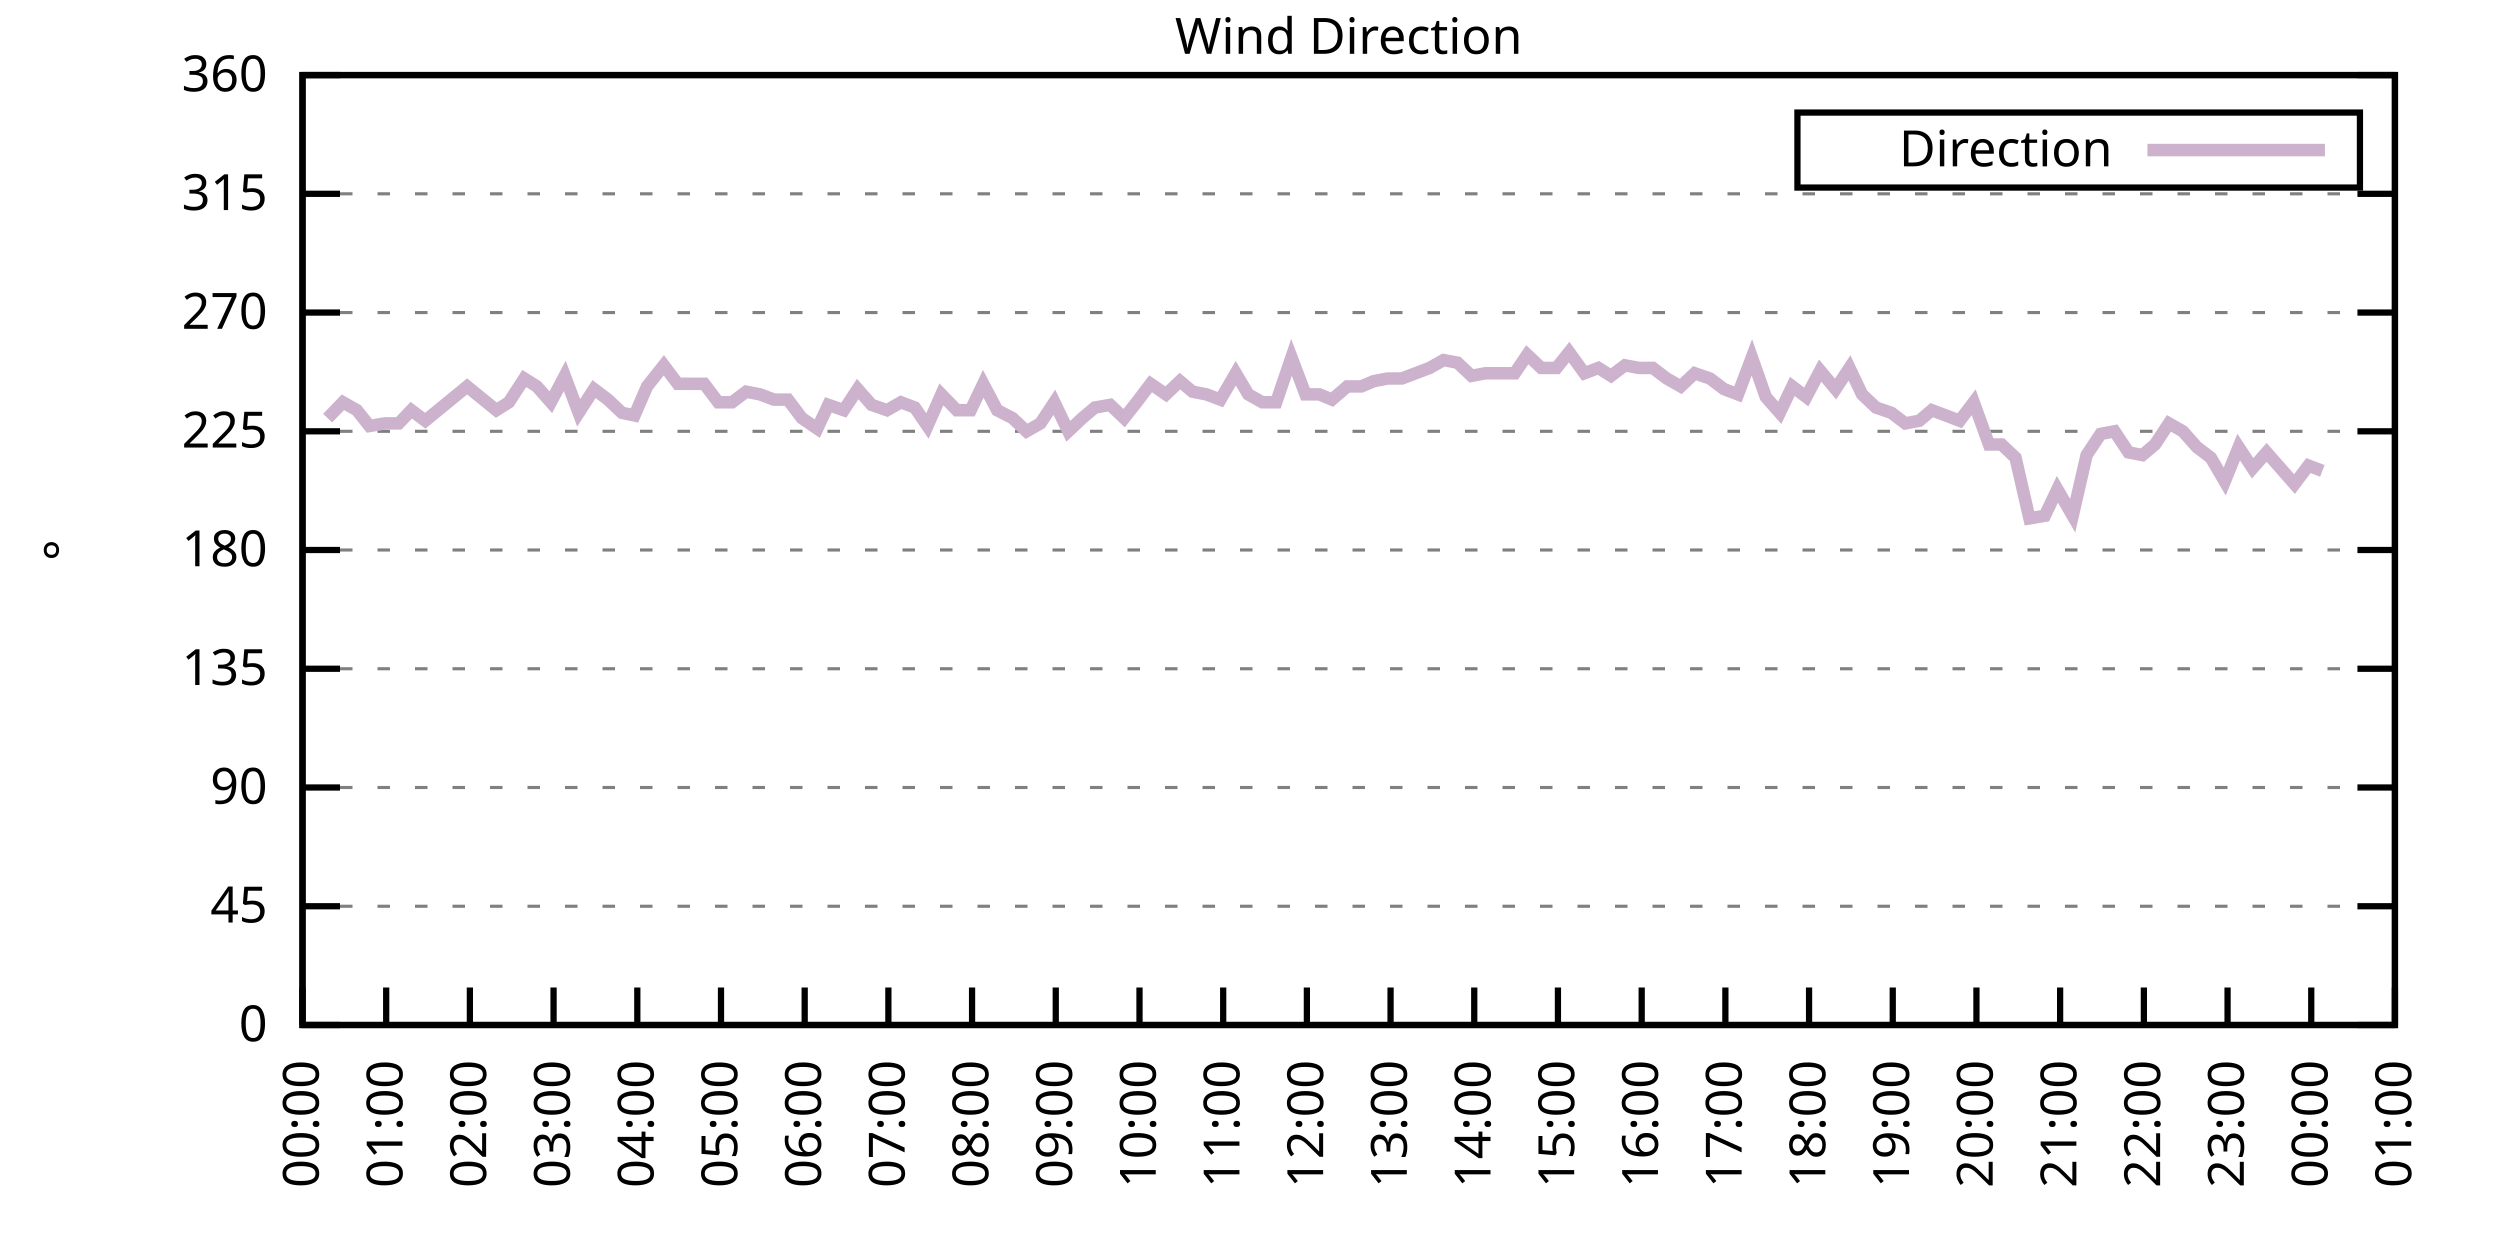
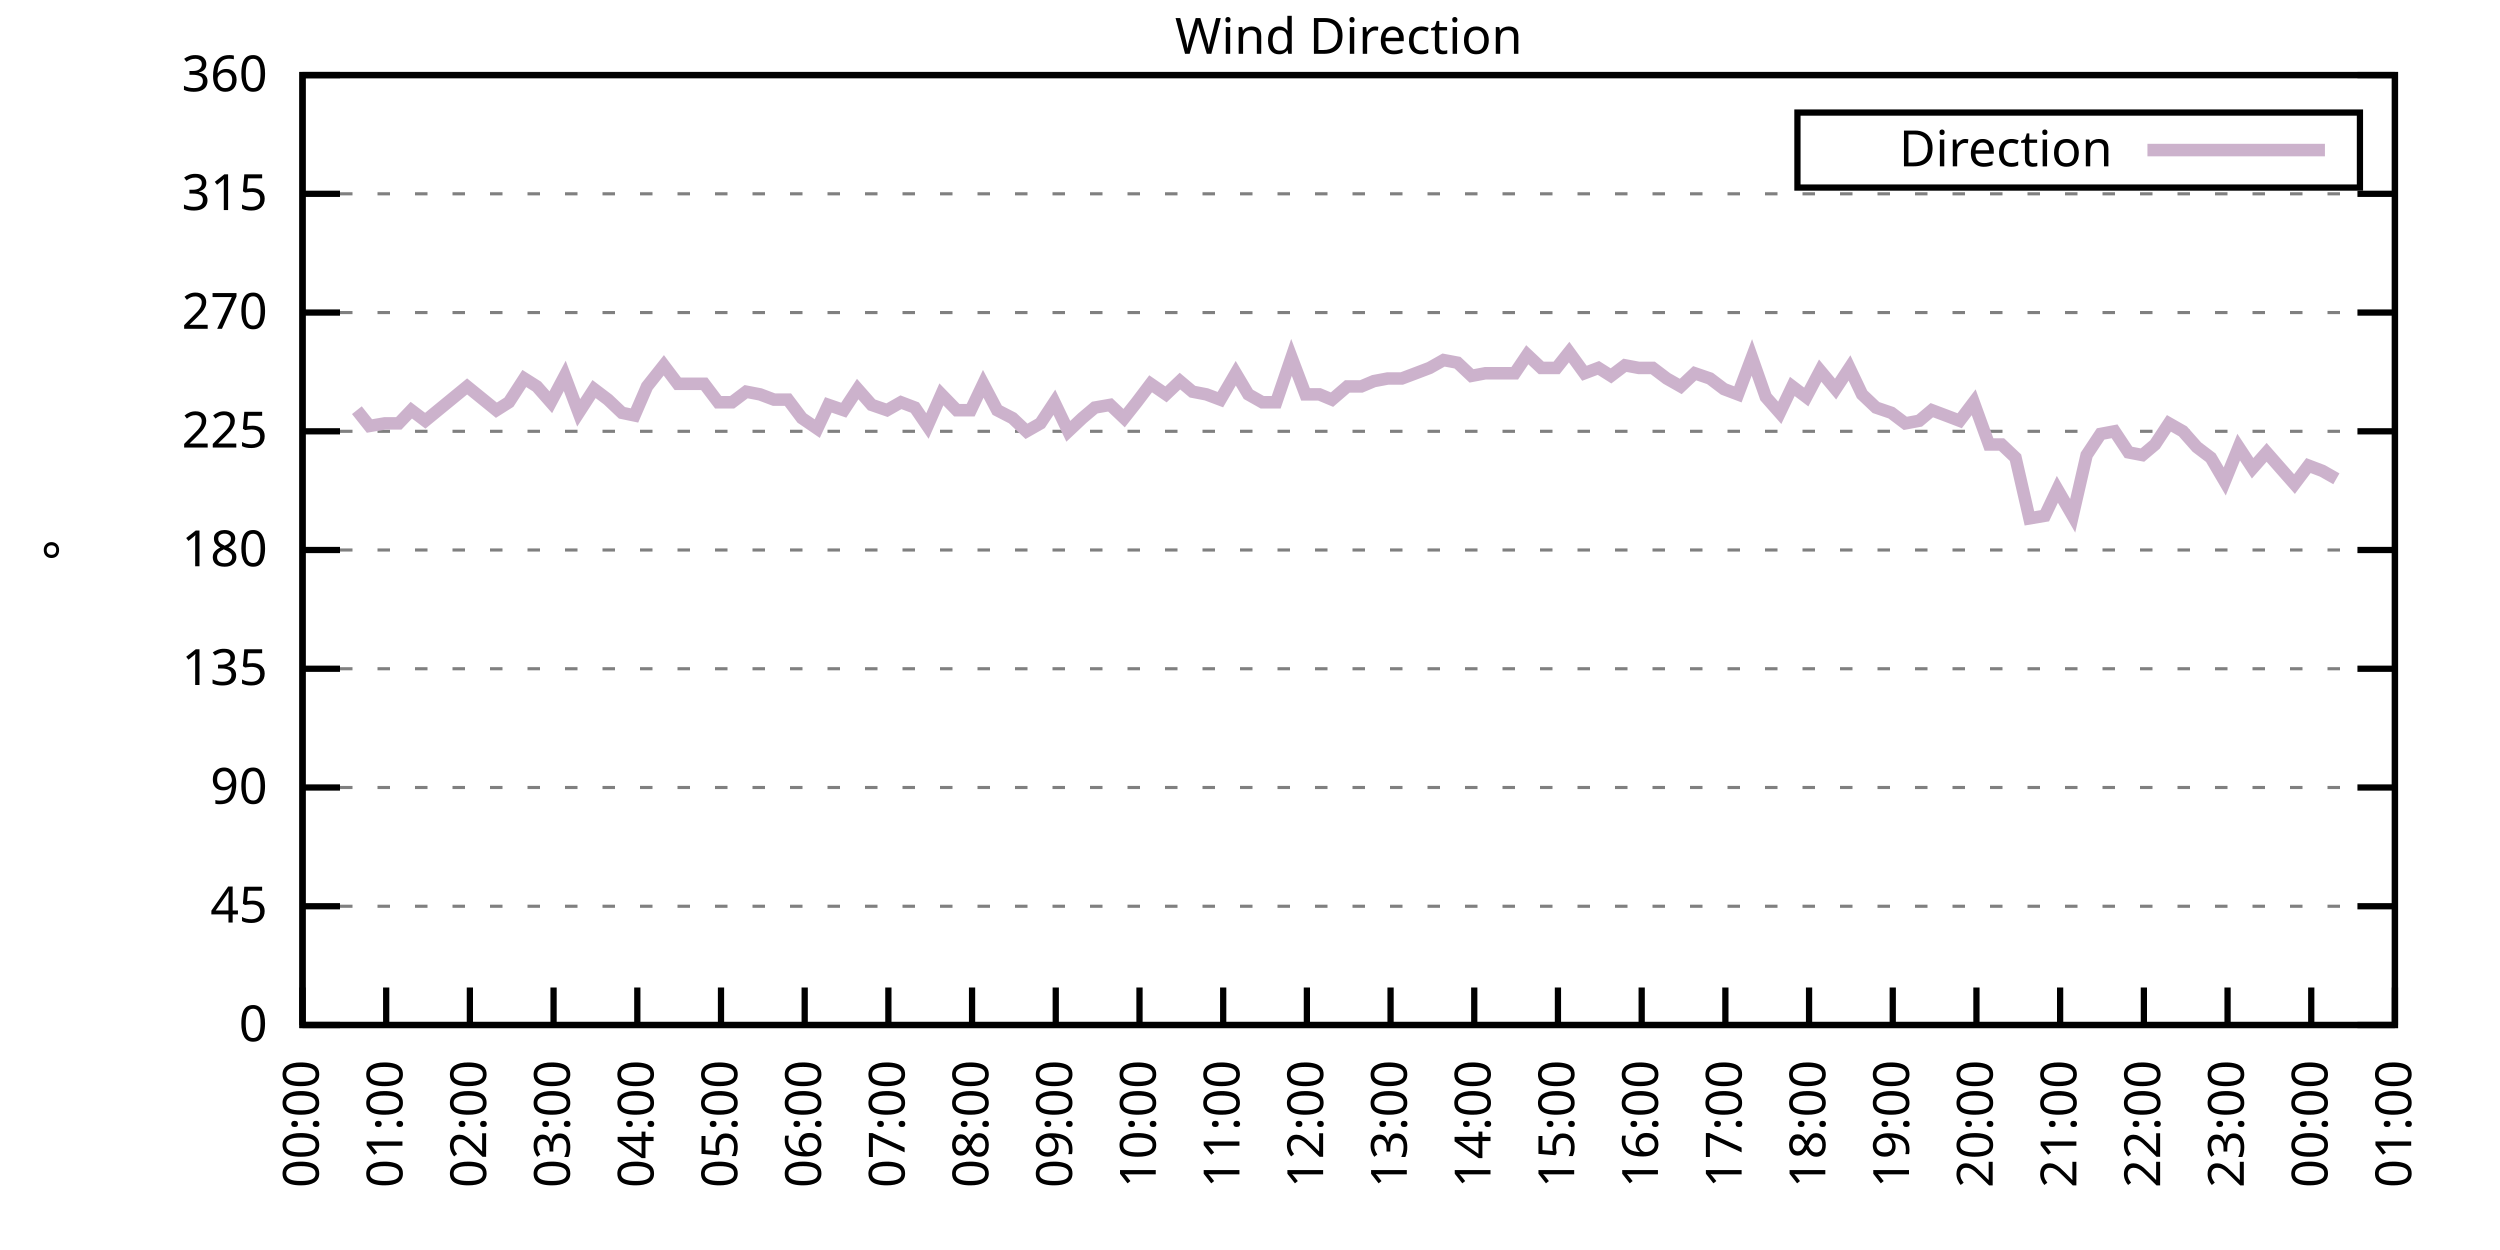
<svg xmlns="http://www.w3.org/2000/svg" xmlns:xlink="http://www.w3.org/1999/xlink" width="400" height="200" viewBox="0 0 400 200">
  <g id="gnuplot_canvas">
    <rect x="0" y="0" width="400" height="200" fill="none" />
    <defs>
      <circle id="gpDot" r="0.5" stroke-width="0.5" stroke="currentColor" />
      <path id="gpPt0" stroke-width="0.333" stroke="currentColor" d="M-1,0 h2 M0,-1 v2" />
      <path id="gpPt1" stroke-width="0.333" stroke="currentColor" d="M-1,-1 L1,1 M1,-1 L-1,1" />
      <path id="gpPt2" stroke-width="0.333" stroke="currentColor" d="M-1,0 L1,0 M0,-1 L0,1 M-1,-1 L1,1 M-1,1 L1,-1" />
      <rect id="gpPt3" stroke-width="0.333" stroke="currentColor" x="-1" y="-1" width="2" height="2" />
      <rect id="gpPt4" stroke-width="0.333" stroke="currentColor" fill="currentColor" x="-1" y="-1" width="2" height="2" />
      <circle id="gpPt5" stroke-width="0.333" stroke="currentColor" cx="0" cy="0" r="1" />
      <use xlink:href="#gpPt5" id="gpPt6" fill="currentColor" stroke="none" />
      <path id="gpPt7" stroke-width="0.333" stroke="currentColor" d="M0,-1.33 L-1.33,0.67 L1.33,0.67 z" />
      <use xlink:href="#gpPt7" id="gpPt8" fill="currentColor" stroke="none" />
      <use xlink:href="#gpPt7" id="gpPt9" stroke="currentColor" transform="rotate(180)" />
      <use xlink:href="#gpPt9" id="gpPt10" fill="currentColor" stroke="none" />
      <use xlink:href="#gpPt3" id="gpPt11" stroke="currentColor" transform="rotate(45)" />
      <use xlink:href="#gpPt11" id="gpPt12" fill="currentColor" stroke="none" />
      <path id="gpPt13" stroke-width="0.333" stroke="currentColor" d="M0,1.330 L1.265,0.411 L0.782,-1.067 L-0.782,-1.076 L-1.265,0.411 z" />
      <use xlink:href="#gpPt13" id="gpPt14" fill="currentColor" stroke="none" />
      <filter id="textbox" filterUnits="objectBoundingBox" x="0" y="0" height="1" width="1">
        <feFlood flood-color="white" flood-opacity="1" result="bgnd" />
        <feComposite in="SourceGraphic" in2="bgnd" operator="atop" />
      </filter>
      <filter id="greybox" filterUnits="objectBoundingBox" x="0" y="0" height="1" width="1">
        <feFlood flood-color="lightgrey" flood-opacity="1" result="grey" />
        <feComposite in="SourceGraphic" in2="grey" operator="atop" />
      </filter>
    </defs>
    <g fill="none" color="white" stroke="currentColor" stroke-width="1.00" stroke-linecap="butt" stroke-linejoin="miter">
</g>
    <g fill="none" color="black" stroke="currentColor" stroke-width="1.00" stroke-linecap="butt" stroke-linejoin="miter">
      <g stroke="none" shape-rendering="crispEdges">
        <polygon fill="rgb(255, 255, 255)" points="48.40,164.00 383.18,164.00 383.18,12.02 48.40,12.02 " />
      </g>
    </g>
    <g fill="none" color="black" stroke="currentColor" stroke-width="1.00" stroke-linecap="butt" stroke-linejoin="miter">
</g>
    <g fill="none" color="black" stroke="black" stroke-width="0.50" stroke-linecap="butt" stroke-linejoin="miter">
</g>
    <g fill="none" color="gray" stroke="currentColor" stroke-width="0.50" stroke-linecap="butt" stroke-linejoin="miter">
      <path stroke="gray" stroke-dasharray="2,4" class="gridline" d="M48.40,164.00 L383.19,164.00  " />
    </g>
    <g fill="none" color="gray" stroke="gray" stroke-width="1.00" stroke-linecap="butt" stroke-linejoin="miter">
</g>
    <g fill="none" color="black" stroke="currentColor" stroke-width="1.00" stroke-linecap="butt" stroke-linejoin="miter">
      <path stroke="black" d="M48.40,164.00 L54.40,164.00 M383.19,164.00 L377.19,164.00  " />
      <g transform="translate(42.80,166.60)" stroke="none" fill="black" font-family="Sans" font-size="8.00" text-anchor="end">
        <text>
          <tspan font-family="Sans"> 0</tspan>
        </text>
      </g>
    </g>
    <g fill="none" color="black" stroke="currentColor" stroke-width="1.00" stroke-linecap="butt" stroke-linejoin="miter">
</g>
    <g fill="none" color="black" stroke="black" stroke-width="0.50" stroke-linecap="butt" stroke-linejoin="miter">
</g>
    <g fill="none" color="gray" stroke="currentColor" stroke-width="0.50" stroke-linecap="butt" stroke-linejoin="miter">
      <path stroke="gray" stroke-dasharray="2,4" class="gridline" d="M48.40,145.00 L383.19,145.00  " />
    </g>
    <g fill="none" color="gray" stroke="gray" stroke-width="1.00" stroke-linecap="butt" stroke-linejoin="miter">
</g>
    <g fill="none" color="black" stroke="currentColor" stroke-width="1.00" stroke-linecap="butt" stroke-linejoin="miter">
      <path stroke="black" d="M48.40,145.00 L54.40,145.00 M383.19,145.00 L377.19,145.00  " />
      <g transform="translate(42.80,147.60)" stroke="none" fill="black" font-family="Sans" font-size="8.00" text-anchor="end">
        <text>
          <tspan font-family="Sans"> 45</tspan>
        </text>
      </g>
    </g>
    <g fill="none" color="black" stroke="currentColor" stroke-width="1.00" stroke-linecap="butt" stroke-linejoin="miter">
</g>
    <g fill="none" color="black" stroke="black" stroke-width="0.50" stroke-linecap="butt" stroke-linejoin="miter">
</g>
    <g fill="none" color="gray" stroke="currentColor" stroke-width="0.50" stroke-linecap="butt" stroke-linejoin="miter">
      <path stroke="gray" stroke-dasharray="2,4" class="gridline" d="M48.40,126.00 L383.19,126.00  " />
    </g>
    <g fill="none" color="gray" stroke="gray" stroke-width="1.00" stroke-linecap="butt" stroke-linejoin="miter">
</g>
    <g fill="none" color="black" stroke="currentColor" stroke-width="1.00" stroke-linecap="butt" stroke-linejoin="miter">
      <path stroke="black" d="M48.40,126.00 L54.40,126.00 M383.19,126.00 L377.19,126.00  " />
      <g transform="translate(42.80,128.60)" stroke="none" fill="black" font-family="Sans" font-size="8.00" text-anchor="end">
        <text>
          <tspan font-family="Sans"> 90</tspan>
        </text>
      </g>
    </g>
    <g fill="none" color="black" stroke="currentColor" stroke-width="1.00" stroke-linecap="butt" stroke-linejoin="miter">
</g>
    <g fill="none" color="black" stroke="black" stroke-width="0.50" stroke-linecap="butt" stroke-linejoin="miter">
</g>
    <g fill="none" color="gray" stroke="currentColor" stroke-width="0.50" stroke-linecap="butt" stroke-linejoin="miter">
      <path stroke="gray" stroke-dasharray="2,4" class="gridline" d="M48.40,107.00 L383.19,107.00  " />
    </g>
    <g fill="none" color="gray" stroke="gray" stroke-width="1.00" stroke-linecap="butt" stroke-linejoin="miter">
</g>
    <g fill="none" color="black" stroke="currentColor" stroke-width="1.00" stroke-linecap="butt" stroke-linejoin="miter">
      <path stroke="black" d="M48.40,107.00 L54.40,107.00 M383.19,107.00 L377.19,107.00  " />
      <g transform="translate(42.80,109.60)" stroke="none" fill="black" font-family="Sans" font-size="8.00" text-anchor="end">
        <text>
          <tspan font-family="Sans"> 135</tspan>
        </text>
      </g>
    </g>
    <g fill="none" color="black" stroke="currentColor" stroke-width="1.00" stroke-linecap="butt" stroke-linejoin="miter">
</g>
    <g fill="none" color="black" stroke="black" stroke-width="0.50" stroke-linecap="butt" stroke-linejoin="miter">
</g>
    <g fill="none" color="gray" stroke="currentColor" stroke-width="0.50" stroke-linecap="butt" stroke-linejoin="miter">
      <path stroke="gray" stroke-dasharray="2,4" class="gridline" d="M48.40,88.00 L383.19,88.00  " />
    </g>
    <g fill="none" color="gray" stroke="gray" stroke-width="1.00" stroke-linecap="butt" stroke-linejoin="miter">
</g>
    <g fill="none" color="black" stroke="currentColor" stroke-width="1.00" stroke-linecap="butt" stroke-linejoin="miter">
      <path stroke="black" d="M48.40,88.00 L54.40,88.00 M383.19,88.00 L377.19,88.00  " />
      <g transform="translate(42.80,90.60)" stroke="none" fill="black" font-family="Sans" font-size="8.00" text-anchor="end">
        <text>
          <tspan font-family="Sans"> 180</tspan>
        </text>
      </g>
    </g>
    <g fill="none" color="black" stroke="currentColor" stroke-width="1.00" stroke-linecap="butt" stroke-linejoin="miter">
</g>
    <g fill="none" color="black" stroke="black" stroke-width="0.50" stroke-linecap="butt" stroke-linejoin="miter">
</g>
    <g fill="none" color="gray" stroke="currentColor" stroke-width="0.50" stroke-linecap="butt" stroke-linejoin="miter">
      <path stroke="gray" stroke-dasharray="2,4" class="gridline" d="M48.40,69.01 L383.19,69.01  " />
    </g>
    <g fill="none" color="gray" stroke="gray" stroke-width="1.00" stroke-linecap="butt" stroke-linejoin="miter">
</g>
    <g fill="none" color="black" stroke="currentColor" stroke-width="1.00" stroke-linecap="butt" stroke-linejoin="miter">
      <path stroke="black" d="M48.40,69.01 L54.40,69.01 M383.19,69.01 L377.19,69.01  " />
      <g transform="translate(42.80,71.61)" stroke="none" fill="black" font-family="Sans" font-size="8.00" text-anchor="end">
        <text>
          <tspan font-family="Sans"> 225</tspan>
        </text>
      </g>
    </g>
    <g fill="none" color="black" stroke="currentColor" stroke-width="1.00" stroke-linecap="butt" stroke-linejoin="miter">
</g>
    <g fill="none" color="black" stroke="black" stroke-width="0.50" stroke-linecap="butt" stroke-linejoin="miter">
</g>
    <g fill="none" color="gray" stroke="currentColor" stroke-width="0.50" stroke-linecap="butt" stroke-linejoin="miter">
      <path stroke="gray" stroke-dasharray="2,4" class="gridline" d="M48.40,50.01 L383.19,50.01  " />
    </g>
    <g fill="none" color="gray" stroke="gray" stroke-width="1.00" stroke-linecap="butt" stroke-linejoin="miter">
</g>
    <g fill="none" color="black" stroke="currentColor" stroke-width="1.00" stroke-linecap="butt" stroke-linejoin="miter">
      <path stroke="black" d="M48.40,50.01 L54.40,50.01 M383.19,50.01 L377.19,50.01  " />
      <g transform="translate(42.80,52.61)" stroke="none" fill="black" font-family="Sans" font-size="8.00" text-anchor="end">
        <text>
          <tspan font-family="Sans"> 270</tspan>
        </text>
      </g>
    </g>
    <g fill="none" color="black" stroke="currentColor" stroke-width="1.00" stroke-linecap="butt" stroke-linejoin="miter">
</g>
    <g fill="none" color="black" stroke="black" stroke-width="0.50" stroke-linecap="butt" stroke-linejoin="miter">
</g>
    <g fill="none" color="gray" stroke="currentColor" stroke-width="0.50" stroke-linecap="butt" stroke-linejoin="miter">
      <path stroke="gray" stroke-dasharray="2,4" class="gridline" d="M48.40,31.01 L383.19,31.01  " />
    </g>
    <g fill="none" color="gray" stroke="gray" stroke-width="1.00" stroke-linecap="butt" stroke-linejoin="miter">
</g>
    <g fill="none" color="black" stroke="currentColor" stroke-width="1.00" stroke-linecap="butt" stroke-linejoin="miter">
      <path stroke="black" d="M48.40,31.01 L54.40,31.01 M383.19,31.01 L377.19,31.01  " />
      <g transform="translate(42.80,33.61)" stroke="none" fill="black" font-family="Sans" font-size="8.00" text-anchor="end">
        <text>
          <tspan font-family="Sans"> 315</tspan>
        </text>
      </g>
    </g>
    <g fill="none" color="black" stroke="currentColor" stroke-width="1.00" stroke-linecap="butt" stroke-linejoin="miter">
</g>
    <g fill="none" color="black" stroke="black" stroke-width="0.50" stroke-linecap="butt" stroke-linejoin="miter">
</g>
    <g fill="none" color="gray" stroke="currentColor" stroke-width="0.50" stroke-linecap="butt" stroke-linejoin="miter">
      <path stroke="gray" stroke-dasharray="2,4" class="gridline" d="M48.40,12.01 L383.19,12.01  " />
    </g>
    <g fill="none" color="gray" stroke="gray" stroke-width="1.00" stroke-linecap="butt" stroke-linejoin="miter">
</g>
    <g fill="none" color="black" stroke="currentColor" stroke-width="1.00" stroke-linecap="butt" stroke-linejoin="miter">
      <path stroke="black" d="M48.40,12.01 L54.40,12.01 M383.19,12.01 L377.19,12.01  " />
      <g transform="translate(42.80,14.61)" stroke="none" fill="black" font-family="Sans" font-size="8.00" text-anchor="end">
        <text>
          <tspan font-family="Sans"> 360</tspan>
        </text>
      </g>
    </g>
    <g fill="none" color="black" stroke="currentColor" stroke-width="1.00" stroke-linecap="butt" stroke-linejoin="miter">
      <path stroke="black" d="M48.40,164.00 L48.40,158.00  " />
      <g transform="translate(51.00,169.60) rotate(270.00)" stroke="none" fill="black" font-family="Sans" font-size="8.00" text-anchor="end">
        <text>
          <tspan font-family="Sans">00:00</tspan>
        </text>
      </g>
    </g>
    <g fill="none" color="black" stroke="currentColor" stroke-width="1.00" stroke-linecap="butt" stroke-linejoin="miter">
      <path stroke="black" d="M61.79,164.00 L61.79,158.00  " />
      <g transform="translate(64.39,169.60) rotate(270.00)" stroke="none" fill="black" font-family="Sans" font-size="8.00" text-anchor="end">
        <text>
          <tspan font-family="Sans">01:00</tspan>
        </text>
      </g>
    </g>
    <g fill="none" color="black" stroke="currentColor" stroke-width="1.00" stroke-linecap="butt" stroke-linejoin="miter">
      <path stroke="black" d="M75.18,164.00 L75.18,158.00  " />
      <g transform="translate(77.78,169.60) rotate(270.00)" stroke="none" fill="black" font-family="Sans" font-size="8.00" text-anchor="end">
        <text>
          <tspan font-family="Sans">02:00</tspan>
        </text>
      </g>
    </g>
    <g fill="none" color="black" stroke="currentColor" stroke-width="1.00" stroke-linecap="butt" stroke-linejoin="miter">
      <path stroke="black" d="M88.57,164.00 L88.57,158.00  " />
      <g transform="translate(91.17,169.60) rotate(270.00)" stroke="none" fill="black" font-family="Sans" font-size="8.00" text-anchor="end">
        <text>
          <tspan font-family="Sans">03:00</tspan>
        </text>
      </g>
    </g>
    <g fill="none" color="black" stroke="currentColor" stroke-width="1.00" stroke-linecap="butt" stroke-linejoin="miter">
      <path stroke="black" d="M101.97,164.00 L101.97,158.00  " />
      <g transform="translate(104.57,169.60) rotate(270.00)" stroke="none" fill="black" font-family="Sans" font-size="8.00" text-anchor="end">
        <text>
          <tspan font-family="Sans">04:00</tspan>
        </text>
      </g>
    </g>
    <g fill="none" color="black" stroke="currentColor" stroke-width="1.00" stroke-linecap="butt" stroke-linejoin="miter">
      <path stroke="black" d="M115.36,164.00 L115.36,158.00  " />
      <g transform="translate(117.96,169.60) rotate(270.00)" stroke="none" fill="black" font-family="Sans" font-size="8.00" text-anchor="end">
        <text>
          <tspan font-family="Sans">05:00</tspan>
        </text>
      </g>
    </g>
    <g fill="none" color="black" stroke="currentColor" stroke-width="1.00" stroke-linecap="butt" stroke-linejoin="miter">
      <path stroke="black" d="M128.75,164.00 L128.75,158.00  " />
      <g transform="translate(131.35,169.60) rotate(270.00)" stroke="none" fill="black" font-family="Sans" font-size="8.00" text-anchor="end">
        <text>
          <tspan font-family="Sans">06:00</tspan>
        </text>
      </g>
    </g>
    <g fill="none" color="black" stroke="currentColor" stroke-width="1.00" stroke-linecap="butt" stroke-linejoin="miter">
      <path stroke="black" d="M142.14,164.00 L142.14,158.00  " />
      <g transform="translate(144.74,169.60) rotate(270.00)" stroke="none" fill="black" font-family="Sans" font-size="8.00" text-anchor="end">
        <text>
          <tspan font-family="Sans">07:00</tspan>
        </text>
      </g>
    </g>
    <g fill="none" color="black" stroke="currentColor" stroke-width="1.00" stroke-linecap="butt" stroke-linejoin="miter">
      <path stroke="black" d="M155.53,164.00 L155.53,158.00  " />
      <g transform="translate(158.13,169.60) rotate(270.00)" stroke="none" fill="black" font-family="Sans" font-size="8.00" text-anchor="end">
        <text>
          <tspan font-family="Sans">08:00</tspan>
        </text>
      </g>
    </g>
    <g fill="none" color="black" stroke="currentColor" stroke-width="1.00" stroke-linecap="butt" stroke-linejoin="miter">
      <path stroke="black" d="M168.92,164.00 L168.92,158.00  " />
      <g transform="translate(171.52,169.60) rotate(270.00)" stroke="none" fill="black" font-family="Sans" font-size="8.00" text-anchor="end">
        <text>
          <tspan font-family="Sans">09:00</tspan>
        </text>
      </g>
    </g>
    <g fill="none" color="black" stroke="currentColor" stroke-width="1.00" stroke-linecap="butt" stroke-linejoin="miter">
      <path stroke="black" d="M182.32,164.00 L182.32,158.00  " />
      <g transform="translate(184.92,169.60) rotate(270.00)" stroke="none" fill="black" font-family="Sans" font-size="8.00" text-anchor="end">
        <text>
          <tspan font-family="Sans">10:00</tspan>
        </text>
      </g>
    </g>
    <g fill="none" color="black" stroke="currentColor" stroke-width="1.00" stroke-linecap="butt" stroke-linejoin="miter">
      <path stroke="black" d="M195.71,164.00 L195.71,158.00  " />
      <g transform="translate(198.31,169.60) rotate(270.00)" stroke="none" fill="black" font-family="Sans" font-size="8.00" text-anchor="end">
        <text>
          <tspan font-family="Sans">11:00</tspan>
        </text>
      </g>
    </g>
    <g fill="none" color="black" stroke="currentColor" stroke-width="1.00" stroke-linecap="butt" stroke-linejoin="miter">
      <path stroke="black" d="M209.10,164.00 L209.10,158.00  " />
      <g transform="translate(211.70,169.60) rotate(270.00)" stroke="none" fill="black" font-family="Sans" font-size="8.00" text-anchor="end">
        <text>
          <tspan font-family="Sans">12:00</tspan>
        </text>
      </g>
    </g>
    <g fill="none" color="black" stroke="currentColor" stroke-width="1.00" stroke-linecap="butt" stroke-linejoin="miter">
      <path stroke="black" d="M222.49,164.00 L222.49,158.00  " />
      <g transform="translate(225.09,169.60) rotate(270.00)" stroke="none" fill="black" font-family="Sans" font-size="8.00" text-anchor="end">
        <text>
          <tspan font-family="Sans">13:00</tspan>
        </text>
      </g>
    </g>
    <g fill="none" color="black" stroke="currentColor" stroke-width="1.00" stroke-linecap="butt" stroke-linejoin="miter">
      <path stroke="black" d="M235.88,164.00 L235.88,158.00  " />
      <g transform="translate(238.48,169.60) rotate(270.00)" stroke="none" fill="black" font-family="Sans" font-size="8.00" text-anchor="end">
        <text>
          <tspan font-family="Sans">14:00</tspan>
        </text>
      </g>
    </g>
    <g fill="none" color="black" stroke="currentColor" stroke-width="1.00" stroke-linecap="butt" stroke-linejoin="miter">
      <path stroke="black" d="M249.27,164.00 L249.27,158.00  " />
      <g transform="translate(251.87,169.60) rotate(270.00)" stroke="none" fill="black" font-family="Sans" font-size="8.00" text-anchor="end">
        <text>
          <tspan font-family="Sans">15:00</tspan>
        </text>
      </g>
    </g>
    <g fill="none" color="black" stroke="currentColor" stroke-width="1.00" stroke-linecap="butt" stroke-linejoin="miter">
      <path stroke="black" d="M262.67,164.00 L262.67,158.00  " />
      <g transform="translate(265.27,169.60) rotate(270.00)" stroke="none" fill="black" font-family="Sans" font-size="8.00" text-anchor="end">
        <text>
          <tspan font-family="Sans">16:00</tspan>
        </text>
      </g>
    </g>
    <g fill="none" color="black" stroke="currentColor" stroke-width="1.00" stroke-linecap="butt" stroke-linejoin="miter">
      <path stroke="black" d="M276.06,164.00 L276.06,158.00  " />
      <g transform="translate(278.66,169.60) rotate(270.00)" stroke="none" fill="black" font-family="Sans" font-size="8.00" text-anchor="end">
        <text>
          <tspan font-family="Sans">17:00</tspan>
        </text>
      </g>
    </g>
    <g fill="none" color="black" stroke="currentColor" stroke-width="1.00" stroke-linecap="butt" stroke-linejoin="miter">
      <path stroke="black" d="M289.45,164.00 L289.45,158.00  " />
      <g transform="translate(292.05,169.60) rotate(270.00)" stroke="none" fill="black" font-family="Sans" font-size="8.00" text-anchor="end">
        <text>
          <tspan font-family="Sans">18:00</tspan>
        </text>
      </g>
    </g>
    <g fill="none" color="black" stroke="currentColor" stroke-width="1.00" stroke-linecap="butt" stroke-linejoin="miter">
      <path stroke="black" d="M302.84,164.00 L302.84,158.00  " />
      <g transform="translate(305.44,169.60) rotate(270.00)" stroke="none" fill="black" font-family="Sans" font-size="8.00" text-anchor="end">
        <text>
          <tspan font-family="Sans">19:00</tspan>
        </text>
      </g>
    </g>
    <g fill="none" color="black" stroke="currentColor" stroke-width="1.00" stroke-linecap="butt" stroke-linejoin="miter">
      <path stroke="black" d="M316.23,164.00 L316.23,158.00  " />
      <g transform="translate(318.83,169.60) rotate(270.00)" stroke="none" fill="black" font-family="Sans" font-size="8.00" text-anchor="end">
        <text>
          <tspan font-family="Sans">20:00</tspan>
        </text>
      </g>
    </g>
    <g fill="none" color="black" stroke="currentColor" stroke-width="1.00" stroke-linecap="butt" stroke-linejoin="miter">
      <path stroke="black" d="M329.62,164.00 L329.62,158.00  " />
      <g transform="translate(332.22,169.60) rotate(270.00)" stroke="none" fill="black" font-family="Sans" font-size="8.00" text-anchor="end">
        <text>
          <tspan font-family="Sans">21:00</tspan>
        </text>
      </g>
    </g>
    <g fill="none" color="black" stroke="currentColor" stroke-width="1.00" stroke-linecap="butt" stroke-linejoin="miter">
      <path stroke="black" d="M343.02,164.00 L343.02,158.00  " />
      <g transform="translate(345.62,169.60) rotate(270.00)" stroke="none" fill="black" font-family="Sans" font-size="8.00" text-anchor="end">
        <text>
          <tspan font-family="Sans">22:00</tspan>
        </text>
      </g>
    </g>
    <g fill="none" color="black" stroke="currentColor" stroke-width="1.00" stroke-linecap="butt" stroke-linejoin="miter">
      <path stroke="black" d="M356.41,164.00 L356.41,158.00  " />
      <g transform="translate(359.01,169.60) rotate(270.00)" stroke="none" fill="black" font-family="Sans" font-size="8.00" text-anchor="end">
        <text>
          <tspan font-family="Sans">23:00</tspan>
        </text>
      </g>
    </g>
    <g fill="none" color="black" stroke="currentColor" stroke-width="1.00" stroke-linecap="butt" stroke-linejoin="miter">
      <path stroke="black" d="M369.80,164.00 L369.80,158.00  " />
      <g transform="translate(372.40,169.60) rotate(270.00)" stroke="none" fill="black" font-family="Sans" font-size="8.00" text-anchor="end">
        <text>
          <tspan font-family="Sans">00:00</tspan>
        </text>
      </g>
    </g>
    <g fill="none" color="black" stroke="currentColor" stroke-width="1.00" stroke-linecap="butt" stroke-linejoin="miter">
      <path stroke="black" d="M383.19,164.00 L383.19,158.00  " />
      <g transform="translate(385.79,169.60) rotate(270.00)" stroke="none" fill="black" font-family="Sans" font-size="8.00" text-anchor="end">
        <text>
          <tspan font-family="Sans">01:00</tspan>
        </text>
      </g>
    </g>
    <g fill="none" color="black" stroke="currentColor" stroke-width="1.00" stroke-linecap="butt" stroke-linejoin="miter">
</g>
    <g fill="none" color="black" stroke="currentColor" stroke-width="1.00" stroke-linecap="butt" stroke-linejoin="miter">
      <path stroke="black" d="M48.40,12.01 L48.40,164.00 L383.19,164.00 L383.19,12.01 L48.40,12.01 Z  " />
    </g>
    <g fill="none" color="black" stroke="currentColor" stroke-width="1.00" stroke-linecap="butt" stroke-linejoin="miter">
</g>
    <g fill="none" color="black" stroke="currentColor" stroke-width="1.00" stroke-linecap="butt" stroke-linejoin="miter">
      <path stroke="black" d="M287.59,30.01 L287.59,18.01 L377.59,18.01 L377.59,30.01 L287.59,30.01 Z  " />
    </g>
    <g id="Wind_direction_plot_1">
      <g fill="none" color="white" stroke="black" stroke-width="2.00" stroke-linecap="butt" stroke-linejoin="miter">
</g>
      <g fill="none" color="black" stroke="currentColor" stroke-width="2.00" stroke-linecap="butt" stroke-linejoin="miter">
        <g transform="translate(337.99,26.61)" stroke="none" fill="black" font-family="Sans" font-size="8.00" text-anchor="end">
          <text>
            <tspan font-family="Sans">Direction</tspan>
          </text>
        </g>
      </g>
      <g fill="none" color="black" stroke="currentColor" stroke-width="2.00" stroke-linecap="butt" stroke-linejoin="miter">
-         <path stroke="rgb(204, 178, 204)" d="M343.59,24.01 L371.99,24.01 M52.42,66.90 L54.87,64.36 L57.10,65.63 L59.11,68.16 L61.57,67.74 L63.80,67.74   L65.81,65.63 L68.04,67.32 L74.74,61.83 L79.42,65.63 L81.43,64.36 L83.89,60.56 L85.90,61.83 L88.13,64.36   L90.36,60.14 L92.59,66.05 L95.05,62.25 L97.28,63.94 L99.51,66.05 L101.52,66.47 L103.53,61.83 L106.21,58.45   L108.44,61.41 L110.45,61.41 L112.68,61.41 L114.91,64.36 L117.14,64.36 L119.38,62.67 L121.61,63.10 L123.84,63.94   L126.07,63.94 L128.30,66.90 L130.76,68.58 L132.54,64.78 L135.00,65.63 L137.23,62.25 L139.46,64.78 L141.92,65.63   L144.15,64.36 L146.38,65.21 L148.39,68.16 L150.62,63.10 L153.08,65.63 L155.31,65.63 L157.32,61.41 L159.55,65.63   L162.01,66.90 L164.24,69.01 L166.47,67.74 L168.70,64.36 L170.93,69.01 L173.17,66.90 L175.17,65.21 L177.63,64.78   L179.86,66.90 L181.87,64.36 L184.10,61.41 L186.56,63.10 L188.79,60.98 L190.80,62.67 L193.03,63.10 L195.26,63.94   L197.72,59.72 L199.73,63.10 L201.96,64.36 L204.19,64.36 L206.64,57.18 L208.88,63.10 L211.11,63.10 L213.12,63.94   L215.57,61.83 L217.80,61.83 L219.81,60.98 L222.04,60.56 L224.28,60.56 L226.51,59.72 L228.74,58.87 L230.97,57.61   L233.20,58.03 L235.44,60.14 L237.67,59.72 L240.12,59.72 L242.36,59.72 L244.36,56.76 L246.60,58.87 L249.05,58.87   L251.06,56.34 L253.51,59.72 L255.75,58.87 L257.76,60.14 L259.99,58.45 L262.22,58.87 L264.45,58.87 L266.68,60.56   L268.92,61.83 L271.15,59.72 L273.60,60.56 L275.83,62.25 L278.07,63.10 L280.30,57.18 L282.53,63.52 L284.76,66.05   L286.77,61.83 L289.00,63.52 L291.23,59.30 L293.69,62.25 L295.92,58.87 L297.93,63.10 L300.16,65.21 L302.62,66.05   L304.85,67.74 L307.08,67.32 L309.09,65.63 L311.32,66.47 L313.55,67.32 L315.79,64.36 L318.24,71.12 L320.25,71.12   L322.48,73.23 L324.71,82.94 L327.17,82.52 L329.18,78.29 L331.63,82.52 L333.86,72.81 L336.10,69.43 L338.33,69.01   L340.56,72.38 L342.79,72.81 L344.80,71.12 L347.03,67.74 L349.26,69.01 L351.50,71.54 L353.73,73.23 L355.96,77.03   L358.19,71.54 L360.42,74.92 L362.66,72.38 L364.89,74.92 L367.12,77.45 L369.35,74.49 L371.58,75.34  " />
+         <path stroke="rgb(204, 178, 204)" d="M343.59,24.01 L371.99,24.01 M57.10,65.63 L59.11,68.16 L61.57,67.74 L63.80,67.74 L65.81,65.63 L68.04,67.32   L74.74,61.83 L79.42,65.63 L81.43,64.36 L83.89,60.56 L85.90,61.83 L88.13,64.36 L90.36,60.14 L92.59,66.05   L95.05,62.25 L97.28,63.94 L99.51,66.05 L101.52,66.47 L103.53,61.83 L106.21,58.45 L108.44,61.41 L110.45,61.41   L112.68,61.41 L114.91,64.36 L117.14,64.36 L119.38,62.67 L121.61,63.10 L123.84,63.94 L126.07,63.94 L128.30,66.90   L130.76,68.58 L132.54,64.78 L135.00,65.63 L137.23,62.25 L139.46,64.78 L141.92,65.63 L144.15,64.36 L146.38,65.21   L148.39,68.16 L150.62,63.10 L153.08,65.63 L155.31,65.63 L157.32,61.41 L159.55,65.63 L162.01,66.90 L164.24,69.01   L166.47,67.74 L168.70,64.36 L170.93,69.01 L173.17,66.90 L175.17,65.21 L177.63,64.78 L179.86,66.90 L181.87,64.36   L184.10,61.41 L186.56,63.10 L188.79,60.98 L190.80,62.67 L193.03,63.10 L195.26,63.94 L197.72,59.72 L199.73,63.10   L201.96,64.36 L204.19,64.36 L206.64,57.18 L208.88,63.10 L211.11,63.10 L213.12,63.94 L215.57,61.83 L217.80,61.83   L219.81,60.98 L222.04,60.56 L224.28,60.56 L226.51,59.72 L228.74,58.87 L230.97,57.61 L233.20,58.03 L235.44,60.14   L237.67,59.72 L240.12,59.72 L242.36,59.72 L244.36,56.76 L246.60,58.87 L249.05,58.87 L251.06,56.34 L253.51,59.72   L255.75,58.87 L257.76,60.14 L259.99,58.45 L262.22,58.87 L264.45,58.87 L266.68,60.56 L268.92,61.83 L271.15,59.72   L273.60,60.56 L275.83,62.25 L278.07,63.10 L280.30,57.18 L282.53,63.52 L284.76,66.05 L286.77,61.83 L289.00,63.52   L291.23,59.30 L293.69,62.25 L295.92,58.87 L297.93,63.10 L300.16,65.21 L302.62,66.05 L304.85,67.74 L307.08,67.32   L309.09,65.63 L311.32,66.47 L313.55,67.32 L315.79,64.36 L318.24,71.12 L320.25,71.12 L322.48,73.23 L324.71,82.94   L327.17,82.52 L329.18,78.29 L331.63,82.52 L333.86,72.81 L336.10,69.43 L338.33,69.01 L340.56,72.38 L342.79,72.81   L344.80,71.12 L347.03,67.74 L349.26,69.01 L351.50,71.54 L353.73,73.23 L355.96,77.03 L358.19,71.54 L360.42,74.92   L362.66,72.38 L364.89,74.92 L367.12,77.45 L369.35,74.49 L371.58,75.34 L373.82,76.61  " />
      </g>
    </g>
    <g fill="none" color="black" stroke="currentColor" stroke-width="2.00" stroke-linecap="butt" stroke-linejoin="miter">
</g>
    <g fill="none" color="black" stroke="black" stroke-width="1.00" stroke-linecap="butt" stroke-linejoin="miter">
</g>
    <g fill="none" color="black" stroke="currentColor" stroke-width="1.00" stroke-linecap="butt" stroke-linejoin="miter">
      <path stroke="black" d="M48.40,12.01 L48.40,164.00 L383.19,164.00 L383.19,12.01 L48.40,12.01 Z  " />
      <g transform="translate(12.80,88.01) rotate(270.00)" stroke="none" fill="black" font-family="Sans" font-size="8.00" text-anchor="middle">
        <text>
          <tspan font-family="Sans">°</tspan>
        </text>
      </g>
    </g>
    <g fill="none" color="black" stroke="currentColor" stroke-width="1.00" stroke-linecap="butt" stroke-linejoin="miter">
</g>
    <g fill="none" color="black" stroke="currentColor" stroke-width="1.00" stroke-linecap="butt" stroke-linejoin="miter">
      <g transform="translate(215.79,8.61)" stroke="none" fill="black" font-family="Sans" font-size="8.00" text-anchor="middle">
        <text>
          <tspan font-family="Sans">Wind Direction</tspan>
        </text>
      </g>
    </g>
    <g fill="none" color="black" stroke="currentColor" stroke-width="1.00" stroke-linecap="butt" stroke-linejoin="miter">
</g>
  </g>
</svg>
